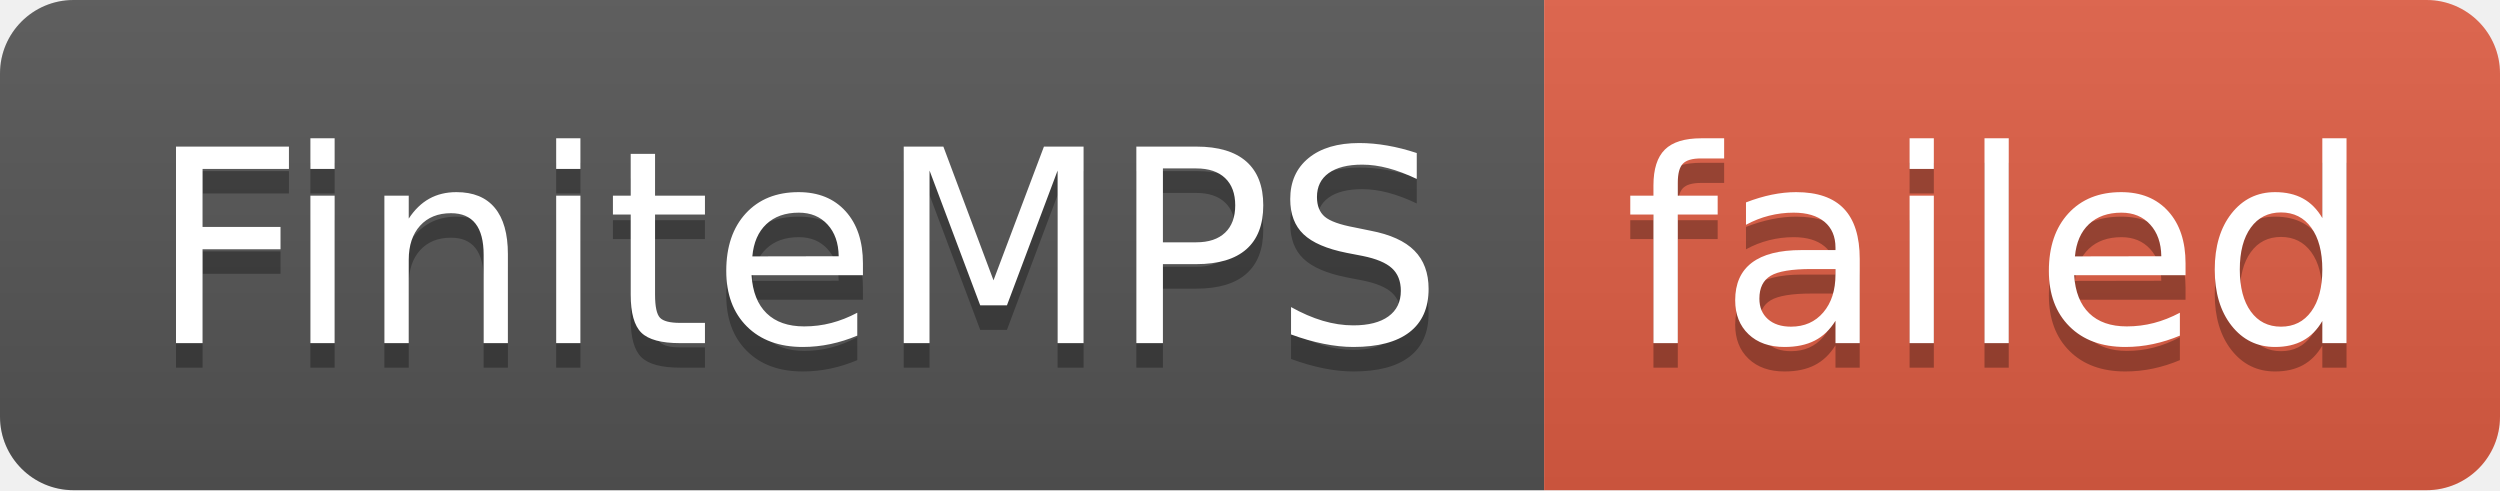
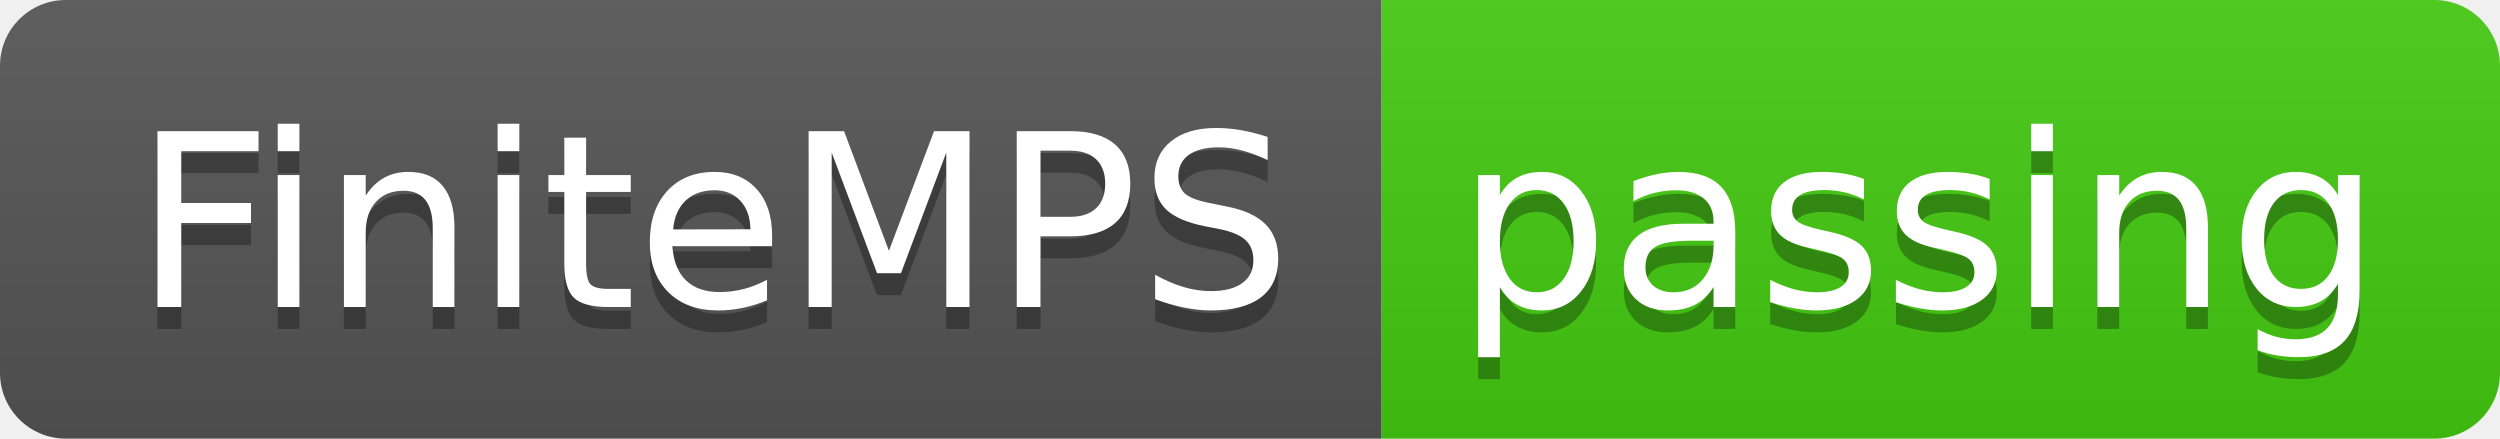
- <svg xmlns="http://www.w3.org/2000/svg" width="102" height="20" role="img" aria-label="FiniteMPS: failed">
+ <svg xmlns="http://www.w3.org/2000/svg" width="114" height="20" role="img" aria-label="FiniteMPS: passing">
  <linearGradient id="s" x2="0" y2="100%">
    <stop offset="0" stop-color="#bbb" stop-opacity=".1" />
    <stop offset="1" stop-opacity=".1" />
  </linearGradient>
  <clipPath id="r">
-     <rect width="102" height="20" rx="3" fill="#fff" />
+     <rect width="114" height="20" rx="3" fill="#fff" />
  </clipPath>
  <g clip-path="url(#r)">
    <rect width="63" height="20" fill="#555" />
-     <rect x="63" width="39" height="20" fill="#e05d44" />
-     <rect width="102" height="20" fill="url(#s)" />
+     <rect x="63" width="51" height="20" fill="#4c1" />
+     <rect width="114" height="20" fill="url(#s)" />
  </g>
  <g fill="#fff" text-anchor="middle" font-family="Verdana,Geneva,DejaVu Sans,sans-serif" text-rendering="geometricPrecision" font-size="110">
    <text aria-hidden="true" x="325" y="150" fill="#010101" fill-opacity=".3" transform="scale(.1)" textLength="530">FiniteMPS</text>
    <text x="325" y="140" transform="scale(.1)" fill="#fff" textLength="530">FiniteMPS</text>
-     <text aria-hidden="true" x="815" y="150" fill="#010101" fill-opacity=".3" transform="scale(.1)" textLength="290">failed</text>
-     <text x="815" y="140" transform="scale(.1)" fill="#fff" textLength="290">failed</text>
+     <text aria-hidden="true" x="875" y="150" fill="#010101" fill-opacity=".3" transform="scale(.1)" textLength="410">passing</text>
+     <text x="875" y="140" transform="scale(.1)" fill="#fff" textLength="410">passing</text>
  </g>
</svg>
